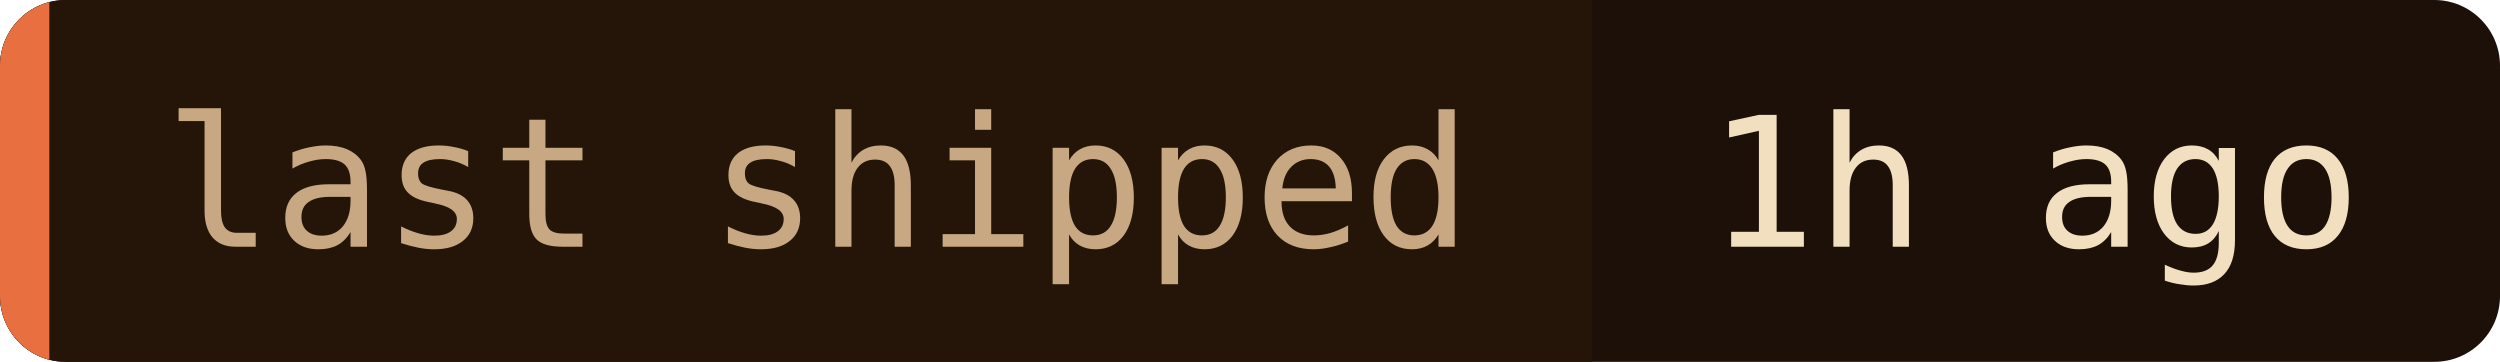
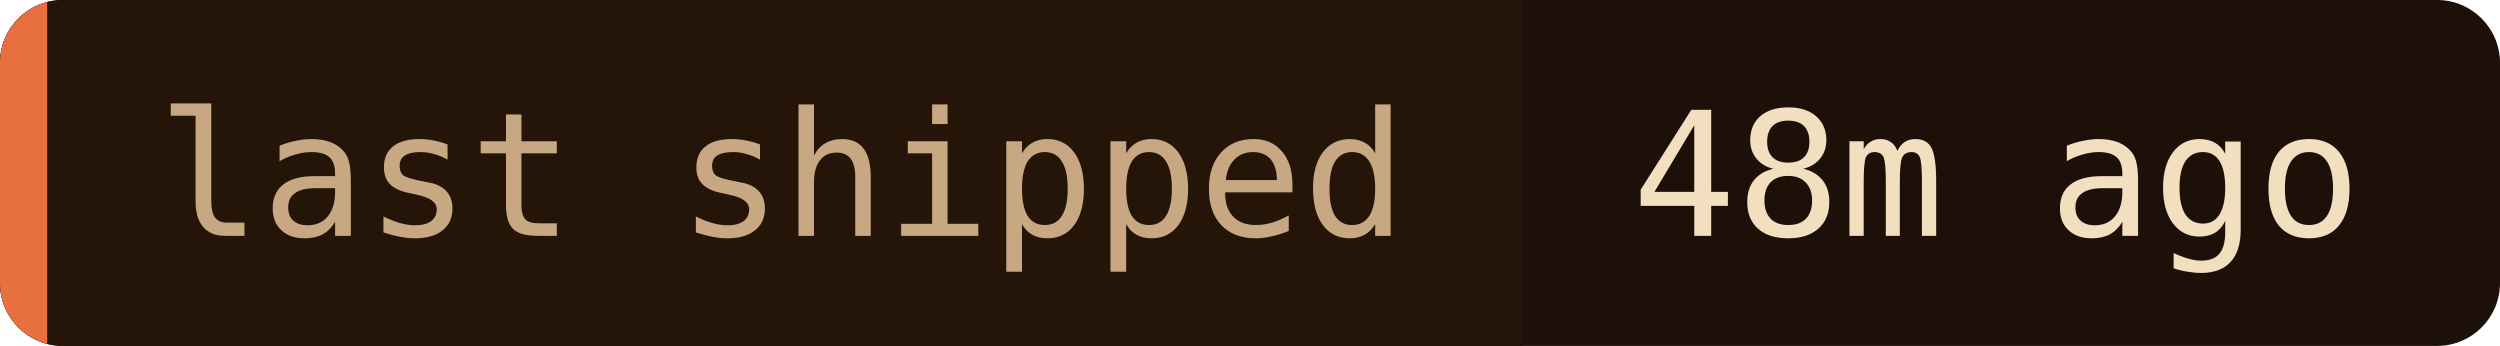
- <svg xmlns="http://www.w3.org/2000/svg" width="152" height="22" role="img" aria-label="last shipped: 1h ago">
+ <svg xmlns="http://www.w3.org/2000/svg" width="159" height="22" role="img" aria-label="last shipped: 48m ago">
  <clipPath id="c">
-     <rect width="152" height="22" rx="4" />
+     <rect width="159" height="22" rx="4" />
  </clipPath>
  <g clip-path="url(#c)">
-     <rect width="152" height="22" fill="#1c1008" />
+     <rect width="159" height="22" fill="#1c1008" />
    <rect width="96.8" height="22" fill="#241508" />
    <rect width="3" height="22" fill="#e87040" />
  </g>
  <g font-family="'JetBrains Mono', 'Fira Code', ui-monospace, SFMono-Regular, Menlo, monospace" font-size="11">
    <text x="10" y="15" fill="#c8a882">last shipped</text>
-     <text x="103.8" y="15" fill="#f2dfc0">1h ago</text>
+     <text x="103.8" y="15" fill="#f2dfc0">48m ago</text>
  </g>
</svg>
